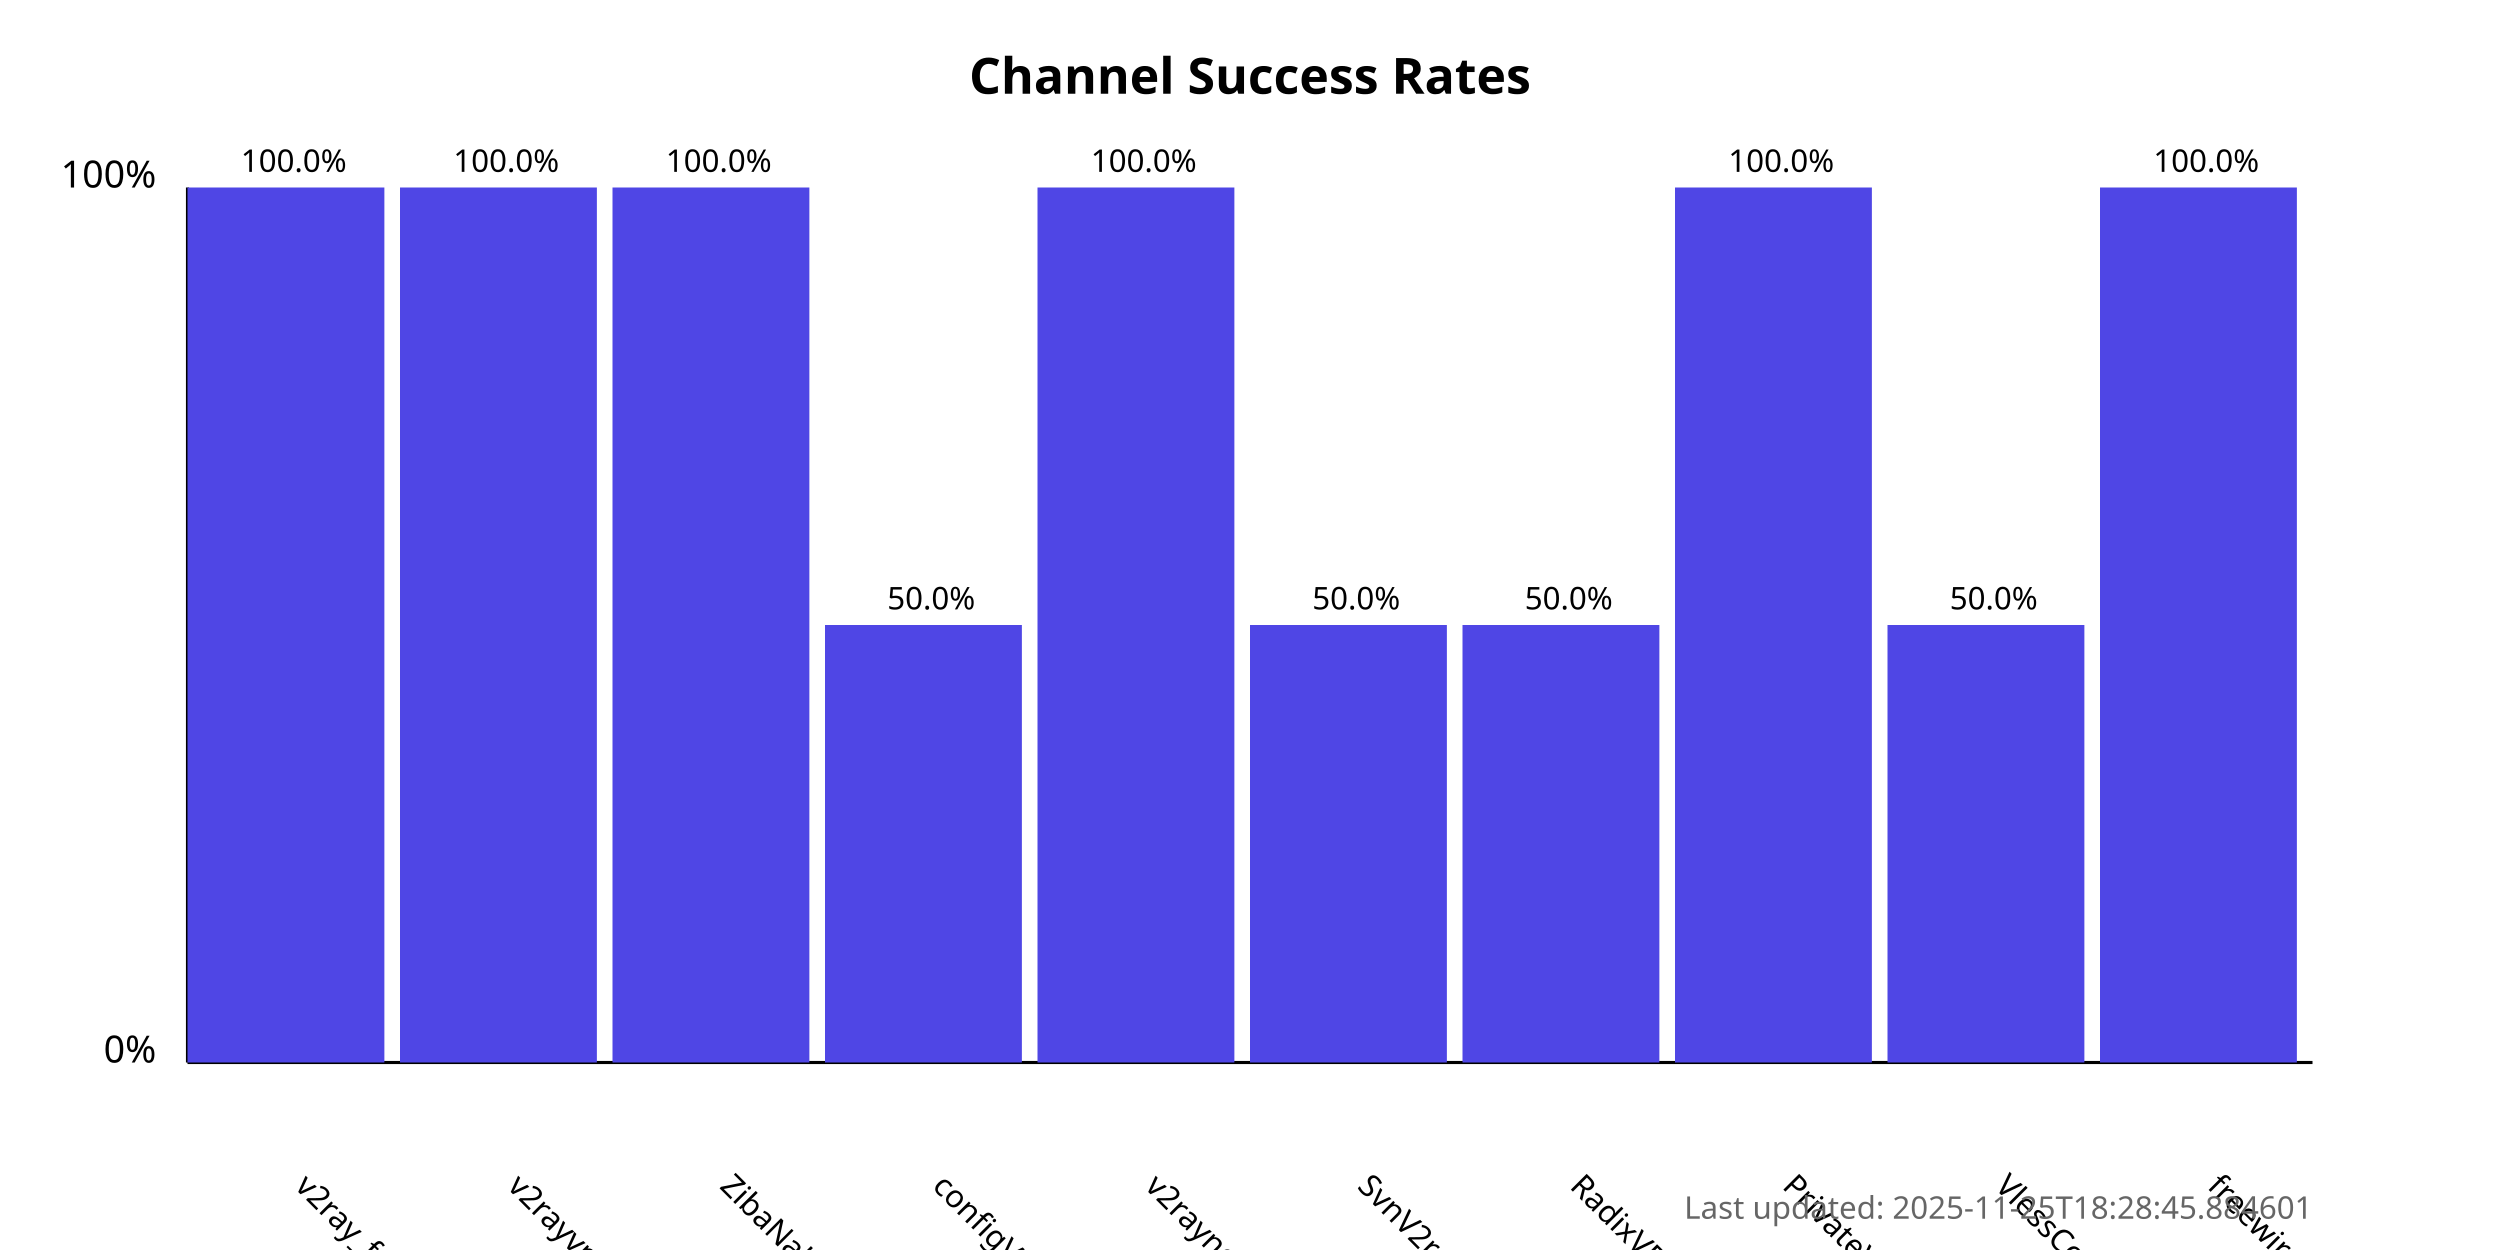
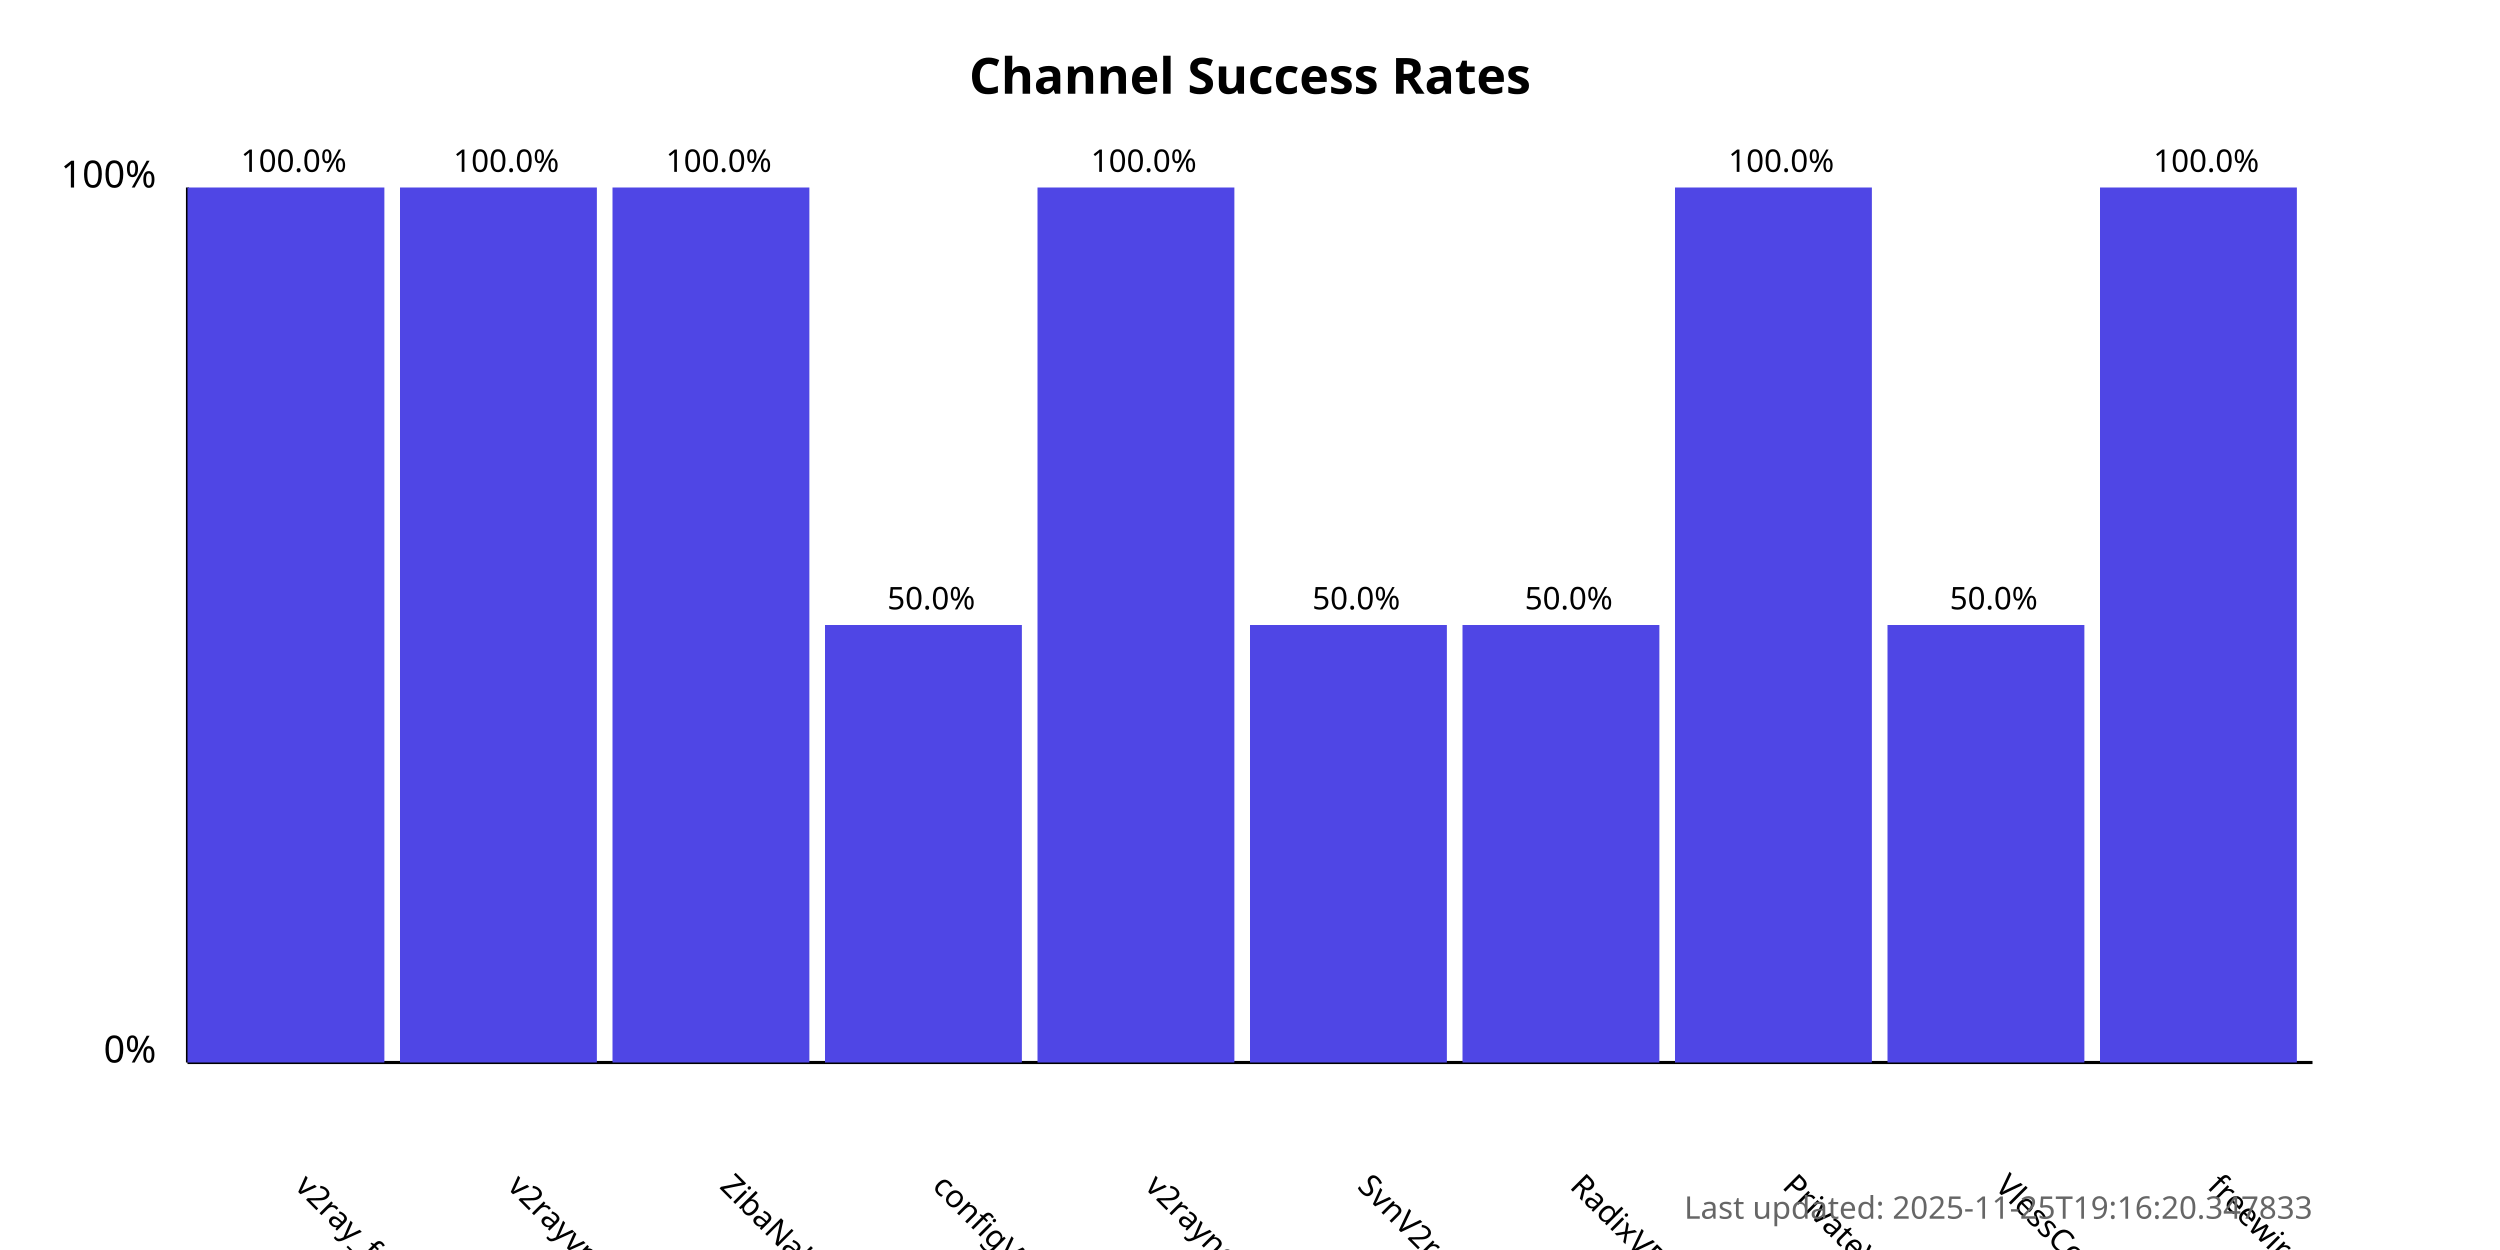
<svg xmlns="http://www.w3.org/2000/svg" width="800" height="400">
  <style>
            .chart-title { font: bold 16px sans-serif; }
            .axis-label { font: 12px sans-serif; }
            .tick-label { font: 10px sans-serif; }
            .bar { fill: #4f46e5; }
            .bar:hover { fill: #6366f1; }
            .timestamp { font: 10px sans-serif; fill: #666; }
        </style>
  <text x="400.0" y="30" text-anchor="middle" class="chart-title">
            Channel Success Rates
        </text>
  <line x1="60" y1="340" x2="60" y2="60" stroke="black" stroke-width="1" />
  <line x1="60" y1="340" x2="740" y2="340" stroke="black" stroke-width="1" />
  <text x="50" y="340" text-anchor="end" class="axis-label">0%</text>
  <text x="50" y="60" text-anchor="end" class="axis-label">100%</text>
  <g>
    <rect x="60" y="60.0" width="63.0" height="280.0" class="bar" />
    <text x="94.0" y="380" transform="rotate(45, 94.0, 380)" text-anchor="start" class="tick-label">
                v2ray_free_conf
            </text>
    <text x="94.0" y="55.0" text-anchor="middle" class="tick-label">
                100.0%
            </text>
  </g>
  <g>
    <rect x="128.0" y="60.0" width="63.0" height="280.0" class="bar" />
    <text x="162.0" y="380" transform="rotate(45, 162.0, 380)" text-anchor="start" class="tick-label">
                v2rayvpno
            </text>
    <text x="162.0" y="55.0" text-anchor="middle" class="tick-label">
                100.0%
            </text>
  </g>
  <g>
    <rect x="196.0" y="60.0" width="63.0" height="280.0" class="bar" />
    <text x="230.0" y="380" transform="rotate(45, 230.0, 380)" text-anchor="start" class="tick-label">
                ZibaNabz
            </text>
    <text x="230.0" y="55.0" text-anchor="middle" class="tick-label">
                100.0%
            </text>
  </g>
  <g>
    <rect x="264.0" y="200.0" width="63.0" height="140.0" class="bar" />
    <text x="298.0" y="380" transform="rotate(45, 298.0, 380)" text-anchor="start" class="tick-label">
                configV2rayForFree
            </text>
    <text x="298.0" y="195.0" text-anchor="middle" class="tick-label">
                50.0%
            </text>
  </g>
  <g>
    <rect x="332.0" y="60.0" width="63.0" height="280.0" class="bar" />
    <text x="366.0" y="380" transform="rotate(45, 366.0, 380)" text-anchor="start" class="tick-label">
                v2rayngvpn
            </text>
    <text x="366.0" y="55.0" text-anchor="middle" class="tick-label">
                100.0%
            </text>
  </g>
  <g>
    <rect x="400.0" y="200.0" width="63.0" height="140.0" class="bar" />
    <text x="434.0" y="380" transform="rotate(45, 434.0, 380)" text-anchor="start" class="tick-label">
                SvnV2ray
            </text>
    <text x="434.0" y="195.0" text-anchor="middle" class="tick-label">
                50.0%
            </text>
  </g>
  <g>
    <rect x="468.0" y="200.0" width="63.0" height="140.0" class="bar" />
    <text x="502.0" y="380" transform="rotate(45, 502.0, 380)" text-anchor="start" class="tick-label">
                RadixVPN
            </text>
    <text x="502.0" y="195.0" text-anchor="middle" class="tick-label">
                50.0%
            </text>
  </g>
  <g>
    <rect x="536.0" y="60.0" width="63.0" height="280.0" class="bar" />
    <text x="570.0" y="380" transform="rotate(45, 570.0, 380)" text-anchor="start" class="tick-label">
                PrivateVPNs
            </text>
    <text x="570.0" y="55.0" text-anchor="middle" class="tick-label">
                100.0%
            </text>
  </g>
  <g>
    <rect x="604.0" y="200.0" width="63.0" height="140.0" class="bar" />
    <text x="638.0" y="380" transform="rotate(45, 638.0, 380)" text-anchor="start" class="tick-label">
                VlessConfig
            </text>
    <text x="638.0" y="195.0" text-anchor="middle" class="tick-label">
                50.0%
            </text>
  </g>
  <g>
    <rect x="672.0" y="60.0" width="63.0" height="280.0" class="bar" />
    <text x="706.0" y="380" transform="rotate(45, 706.0, 380)" text-anchor="start" class="tick-label">
                freewireguard
            </text>
    <text x="706.0" y="55.0" text-anchor="middle" class="tick-label">
                100.0%
            </text>
  </g>
  <text x="740" y="390" text-anchor="end" class="timestamp">
-             Last updated: 2025-11-25T18:28:45.884601
+             Last updated: 2025-11-25T19:16:20.347833
        </text>
</svg>
